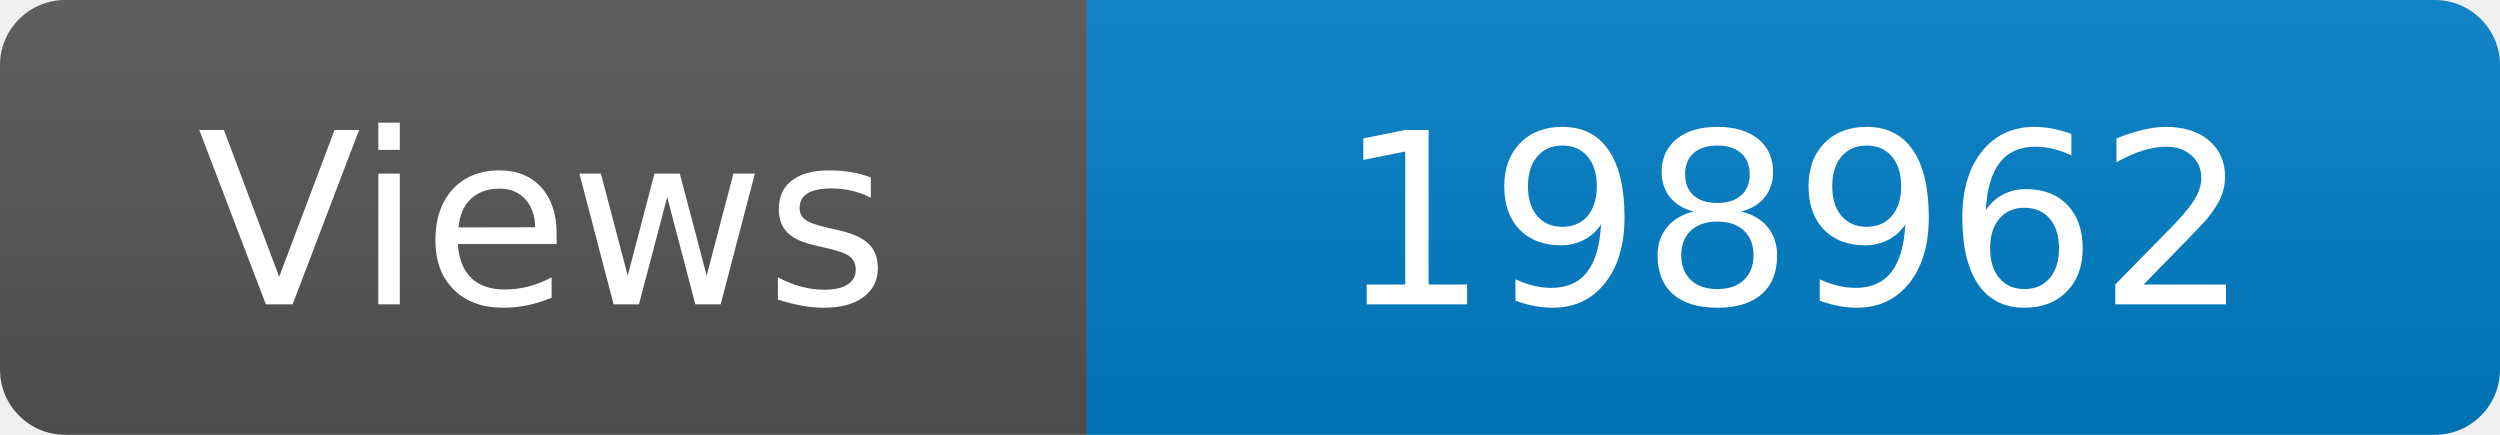
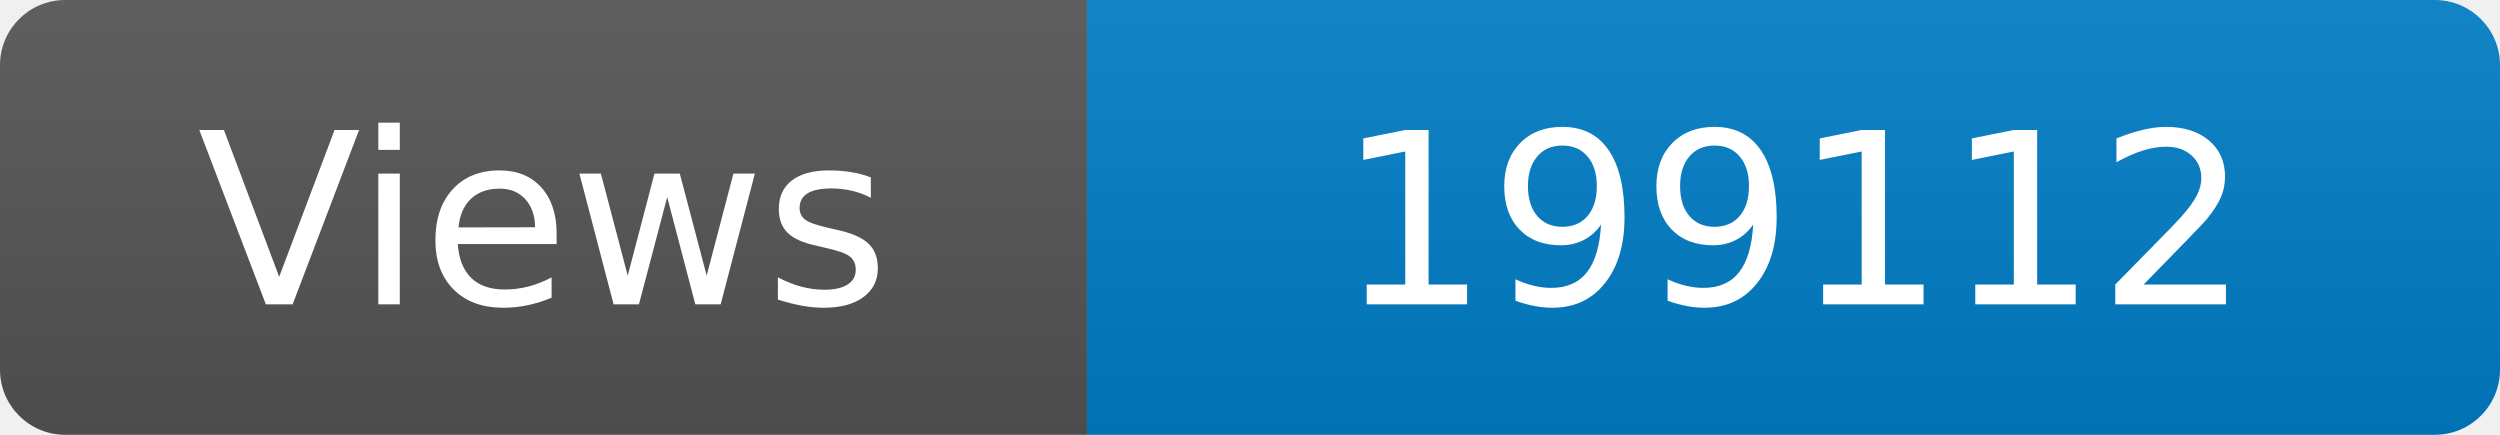
<svg xmlns="http://www.w3.org/2000/svg" width="115" height="20" role="img" aria-label="Maintained?: yes">
  <linearGradient id="s" x2="0" y2="100%">
    <stop offset="0" stop-color="#bbb" stop-opacity=".1" />
    <stop offset="1" stop-opacity=".1" />
  </linearGradient>
  <clipPath id="r">
    <rect width="115" height="20" rx="3" fill="#fff" />
  </clipPath>
  <g clip-path="url(#r)">
    <rect width="50" height="20" fill="#555" />
    <rect x="50" width="160" height="20" fill="#007ec6" />
    <rect width="115" height="20" fill="url(#s)" />
  </g>
  <g fill="#fff" text-anchor="middle" font-family="Verdana,Geneva,DejaVu Sans,sans-serif" font-size="110">
    <text x="250" y="140" transform="scale(.1)" fill="#fff">Views</text>
-     <text x="825" y="140" transform="scale(.1)" fill="#fff">198962</text>
+     <text x="825" y="140" transform="scale(.1)" fill="#fff">199112</text>
  </g>
</svg>
